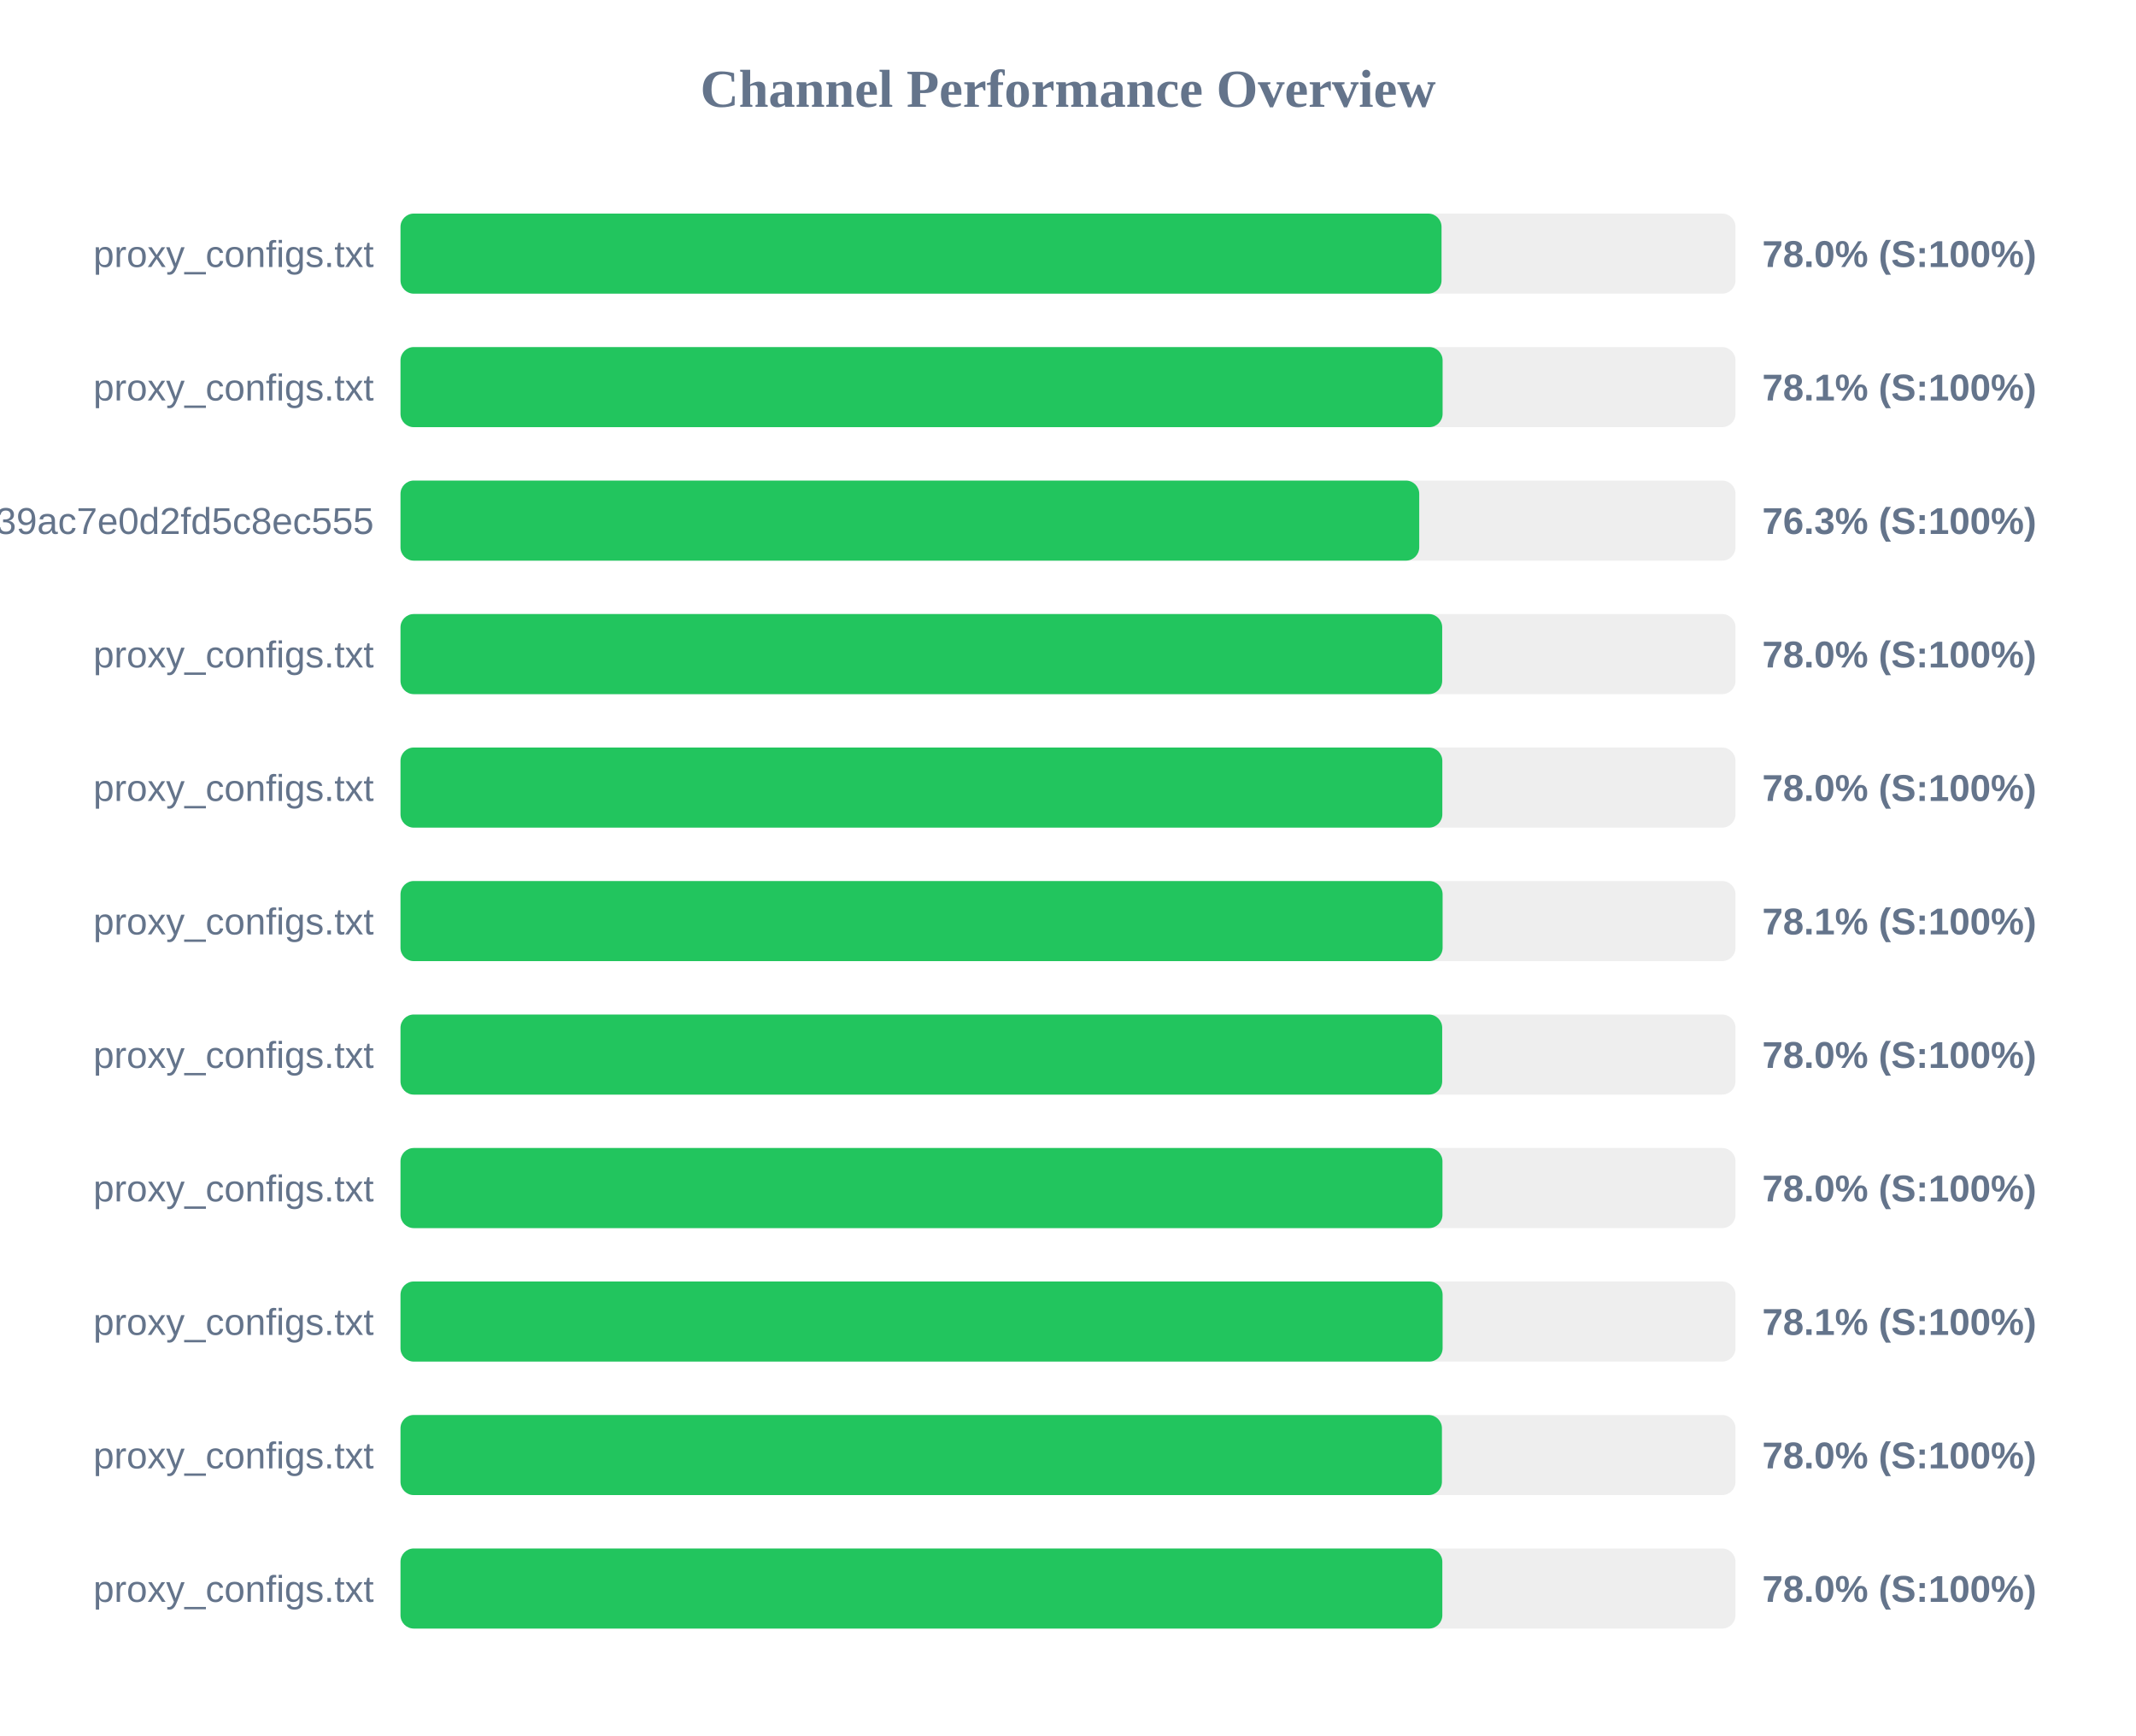
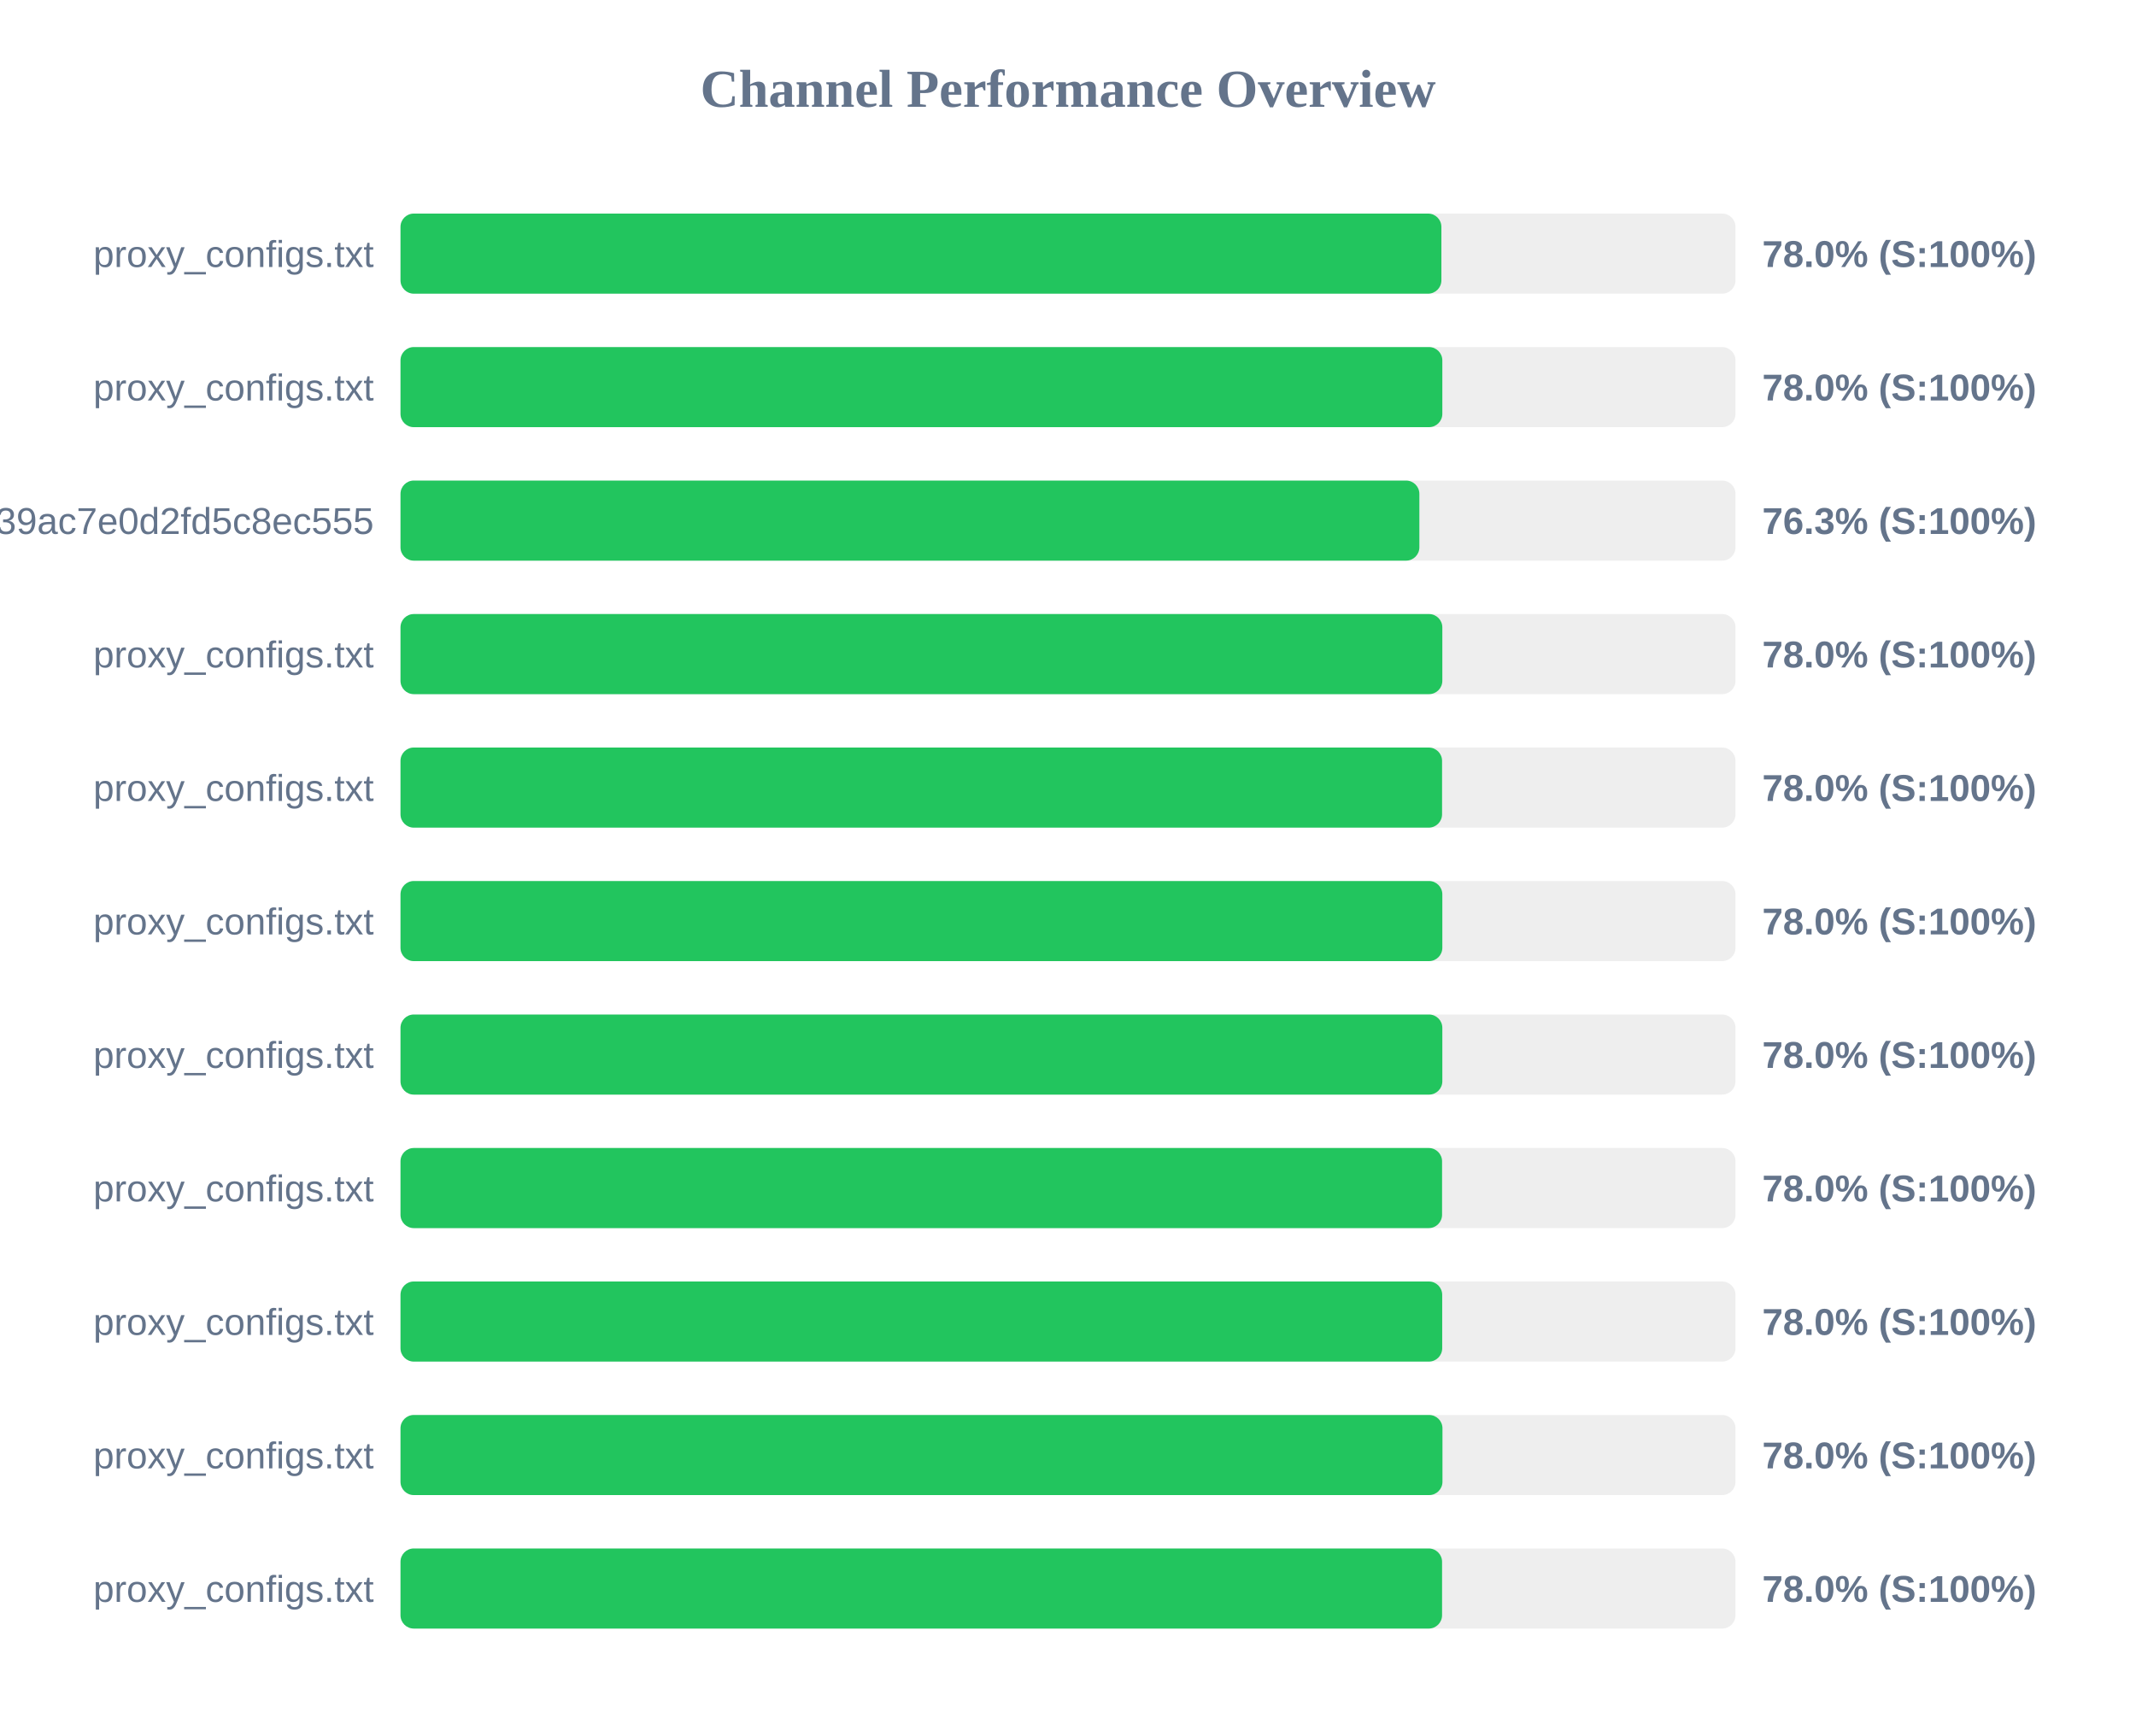
<svg xmlns="http://www.w3.org/2000/svg" width="800" height="650" version="1.1">
  <style>
        .row { font: 14px Arial; fill: #64748b; }
        .score { font: bold 14px Arial; fill: #64748b; }
    </style>
  <text x="400" y="40" text-anchor="middle" font-size="20px" font-weight="bold" fill="#64748b">Channel Performance Overview</text>
  <rect x="150" y="80" width="500" height="30" fill="#eee" rx="5" />
-   <rect x="150" y="80" width="389.9" height="30" fill="#22c55e" rx="5" />
+   <rect x="150" y="80" width="389.85" height="30" fill="#22c55e" rx="5" />
  <text x="140" y="100" text-anchor="end" class="row">proxy_configs.txt</text>
  <text x="660" y="100" text-anchor="start" class="score">78.0% (S:100%)</text>
  <rect x="150" y="130" width="500" height="30" fill="#eee" rx="5" />
-   <rect x="150" y="130" width="390.3" height="30" fill="#22c55e" rx="5" />
+   <rect x="150" y="130" width="390.2" height="30" fill="#22c55e" rx="5" />
  <text x="140" y="150" text-anchor="end" class="row">proxy_configs.txt</text>
-   <text x="660" y="150" text-anchor="start" class="score">78.1% (S:100%)</text>
+   <text x="660" y="150" text-anchor="start" class="score">78.0% (S:100%)</text>
  <rect x="150" y="180" width="500" height="30" fill="#eee" rx="5" />
-   <rect x="150" y="180" width="381.55" height="30" fill="#22c55e" rx="5" />
+   <rect x="150" y="180" width="381.6" height="30" fill="#22c55e" rx="5" />
  <text x="140" y="200" text-anchor="end" class="row">subscribe?token=ad3062160378c39ac7e0d2fd5c8ec555</text>
  <text x="660" y="200" text-anchor="start" class="score">76.3% (S:100%)</text>
  <rect x="150" y="230" width="500" height="30" fill="#eee" rx="5" />
-   <rect x="150" y="230" width="390.15" height="30" fill="#22c55e" rx="5" />
+   <rect x="150" y="230" width="390.2" height="30" fill="#22c55e" rx="5" />
  <text x="140" y="250" text-anchor="end" class="row">proxy_configs.txt</text>
  <text x="660" y="250" text-anchor="start" class="score">78.0% (S:100%)</text>
  <rect x="150" y="280" width="500" height="30" fill="#eee" rx="5" />
-   <rect x="150" y="280" width="390.2" height="30" fill="#22c55e" rx="5" />
+   <rect x="150" y="280" width="390.1" height="30" fill="#22c55e" rx="5" />
  <text x="140" y="300" text-anchor="end" class="row">proxy_configs.txt</text>
  <text x="660" y="300" text-anchor="start" class="score">78.0% (S:100%)</text>
  <rect x="150" y="330" width="500" height="30" fill="#eee" rx="5" />
-   <rect x="150" y="330" width="390.3" height="30" fill="#22c55e" rx="5" />
+   <rect x="150" y="330" width="390.2" height="30" fill="#22c55e" rx="5" />
  <text x="140" y="350" text-anchor="end" class="row">proxy_configs.txt</text>
-   <text x="660" y="350" text-anchor="start" class="score">78.1% (S:100%)</text>
+   <text x="660" y="350" text-anchor="start" class="score">78.0% (S:100%)</text>
  <rect x="150" y="380" width="500" height="30" fill="#eee" rx="5" />
-   <rect x="150" y="380" width="390.15" height="30" fill="#22c55e" rx="5" />
+   <rect x="150" y="380" width="390.2" height="30" fill="#22c55e" rx="5" />
  <text x="140" y="400" text-anchor="end" class="row">proxy_configs.txt</text>
  <text x="660" y="400" text-anchor="start" class="score">78.0% (S:100%)</text>
  <rect x="150" y="430" width="500" height="30" fill="#eee" rx="5" />
-   <rect x="150" y="430" width="390.25" height="30" fill="#22c55e" rx="5" />
+   <rect x="150" y="430" width="390.1" height="30" fill="#22c55e" rx="5" />
  <text x="140" y="450" text-anchor="end" class="row">proxy_configs.txt</text>
  <text x="660" y="450" text-anchor="start" class="score">78.0% (S:100%)</text>
  <rect x="150" y="480" width="500" height="30" fill="#eee" rx="5" />
-   <rect x="150" y="480" width="390.3" height="30" fill="#22c55e" rx="5" />
+   <rect x="150" y="480" width="390.15" height="30" fill="#22c55e" rx="5" />
  <text x="140" y="500" text-anchor="end" class="row">proxy_configs.txt</text>
-   <text x="660" y="500" text-anchor="start" class="score">78.1% (S:100%)</text>
+   <text x="660" y="500" text-anchor="start" class="score">78.0% (S:100%)</text>
  <rect x="150" y="530" width="500" height="30" fill="#eee" rx="5" />
-   <rect x="150" y="530" width="390.05" height="30" fill="#22c55e" rx="5" />
+   <rect x="150" y="530" width="390.25" height="30" fill="#22c55e" rx="5" />
  <text x="140" y="550" text-anchor="end" class="row">proxy_configs.txt</text>
  <text x="660" y="550" text-anchor="start" class="score">78.0% (S:100%)</text>
  <rect x="150" y="580" width="500" height="30" fill="#eee" rx="5" />
-   <rect x="150" y="580" width="390.2" height="30" fill="#22c55e" rx="5" />
+   <rect x="150" y="580" width="390.1" height="30" fill="#22c55e" rx="5" />
  <text x="140" y="600" text-anchor="end" class="row">proxy_configs.txt</text>
  <text x="660" y="600" text-anchor="start" class="score">78.0% (S:100%)</text>
</svg>
